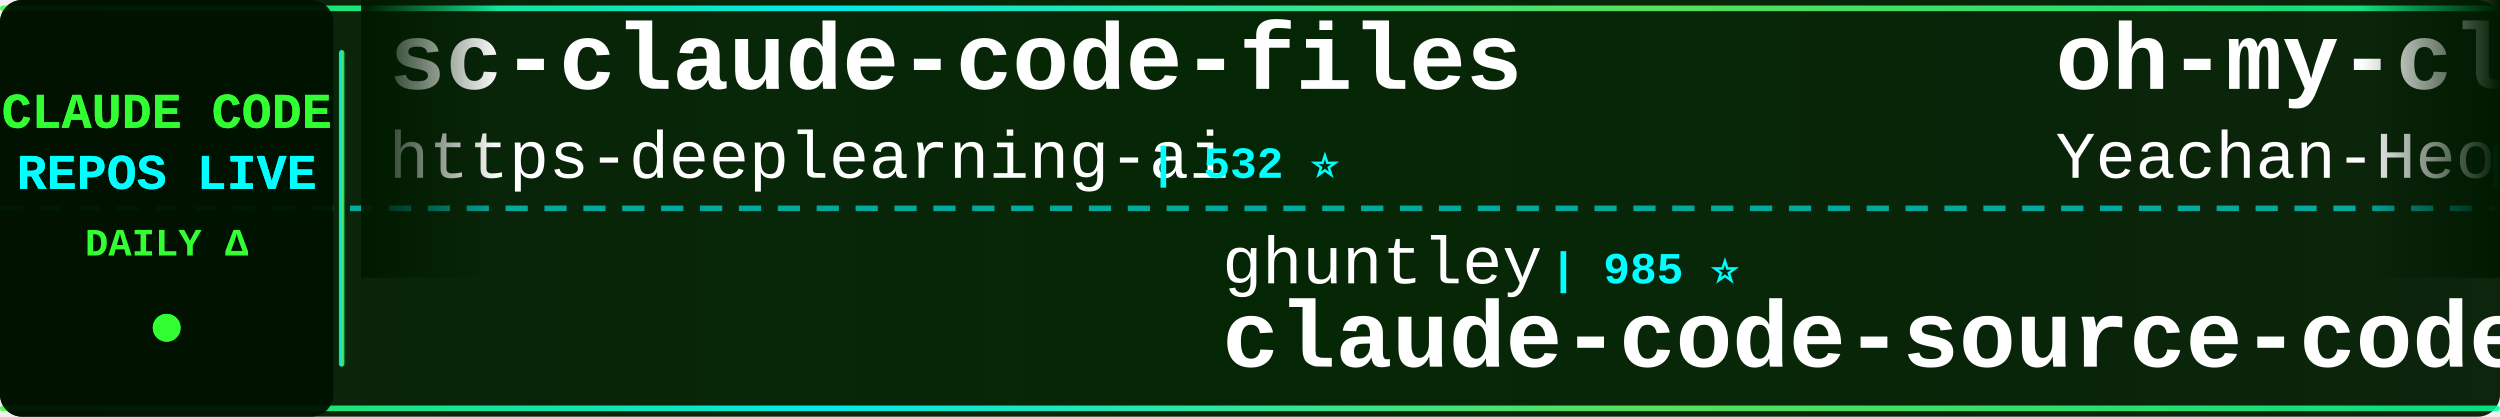
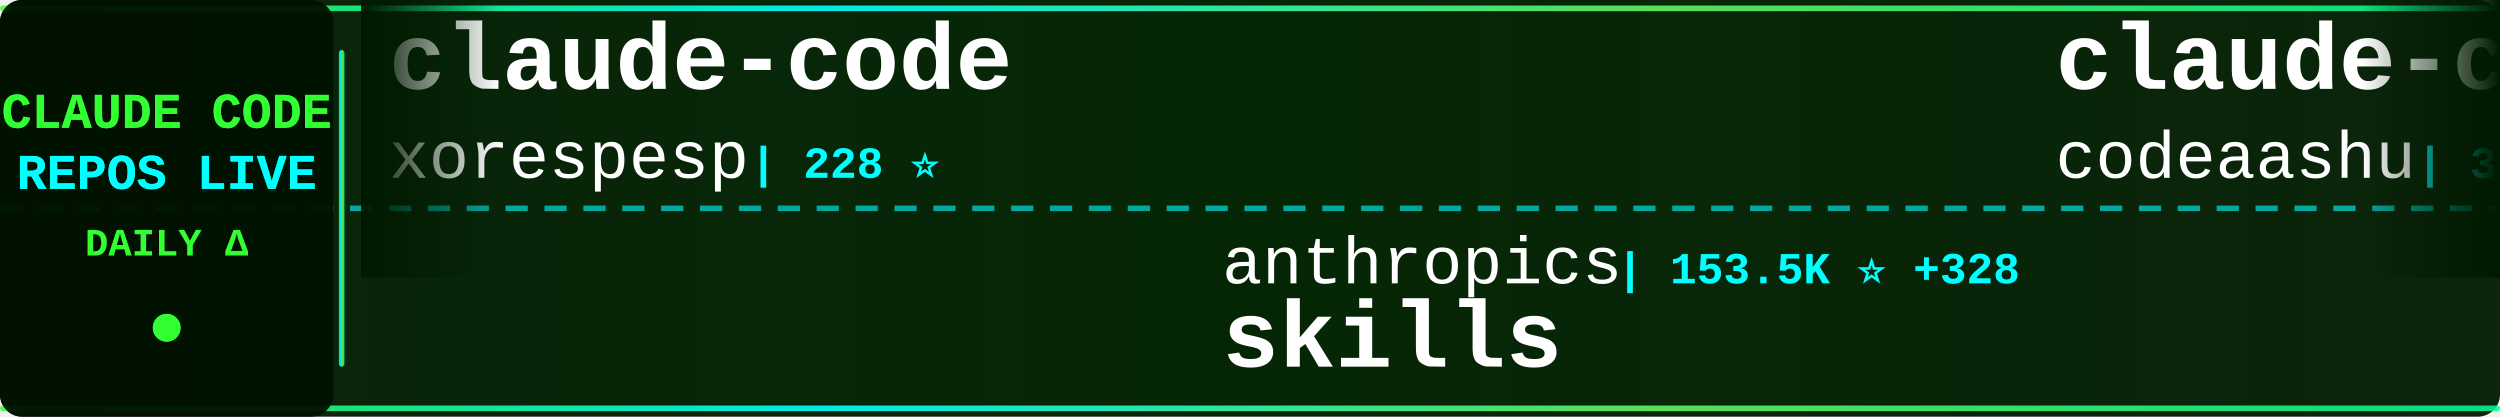
<svg xmlns="http://www.w3.org/2000/svg" width="900" height="150">
  <defs>
    <linearGradient id="tickerBg" x1="0%" y1="0%" x2="100%" y2="0%">
      <stop offset="0%" style="stop-color:#001a00;stop-opacity:0.95" />
      <stop offset="50%" style="stop-color:#002200;stop-opacity:0.98" />
      <stop offset="100%" style="stop-color:#001a00;stop-opacity:0.95" />
    </linearGradient>
    <linearGradient id="borderGrad" x1="0%" y1="0%" x2="100%" y2="0%">
      <stop offset="0%" style="stop-color:#33ff33;stop-opacity:0.85">
        <animate attributeName="stop-opacity" values="0.85;1;0.85" dur="2s" repeatCount="indefinite" />
      </stop>
      <stop offset="33%" style="stop-color:#00ffff;stop-opacity:0.9">
        <animate attributeName="stop-opacity" values="0.9;1;0.9" dur="2.2s" repeatCount="indefinite" />
      </stop>
      <stop offset="66%" style="stop-color:#66ff66;stop-opacity:0.85">
        <animate attributeName="stop-opacity" values="0.85;1;0.85" dur="1.8s" repeatCount="indefinite" />
      </stop>
      <stop offset="100%" style="stop-color:#00ff99;stop-opacity:0.85">
        <animate attributeName="stop-opacity" values="0.85;1;0.85" dur="2s" repeatCount="indefinite" />
      </stop>
    </linearGradient>
    <filter id="textGlow">
      <feGaussianBlur stdDeviation="0.1" result="coloredBlur" />
      <feMerge>
        <feMergeNode in="coloredBlur" />
        <feMergeNode in="SourceGraphic" />
      </feMerge>
    </filter>
    <filter id="metricGlow">
      <feGaussianBlur stdDeviation="0.2" result="coloredBlur" />
      <feMerge>
        <feMergeNode in="coloredBlur" />
        <feMergeNode in="SourceGraphic" />
      </feMerge>
    </filter>
    <linearGradient id="leftFade" x1="0%" y1="0%" x2="100%" y2="0%">
      <stop offset="0%" style="stop-color:#001a00;stop-opacity:1" />
      <stop offset="100%" style="stop-color:#001a00;stop-opacity:0" />
    </linearGradient>
    <linearGradient id="rightFade" x1="0%" y1="0%" x2="100%" y2="0%">
      <stop offset="0%" style="stop-color:#001a00;stop-opacity:0" />
      <stop offset="100%" style="stop-color:#001a00;stop-opacity:1" />
    </linearGradient>
  </defs>
  <rect width="900" height="150" fill="url(#tickerBg)" rx="8" />
  <rect x="0" y="2" width="900" height="2" fill="url(#borderGrad)" rx="1" />
  <rect x="0" y="146" width="900" height="2" fill="url(#borderGrad)" rx="1" />
  <line x1="0" y1="75" x2="900" y2="75" stroke="#00ffff" stroke-width="2" stroke-dasharray="8 6" opacity="0.6" />
  <rect x="0" y="0" width="120" height="150" fill="#001100" opacity="0.95" rx="8" />
  <text x="60" y="46" font-family="'Courier New', monospace" font-size="18" font-weight="bold" fill="#33ff33" text-anchor="middle" filter="url(#textGlow)">
    CLAUDE CODE
  </text>
  <text x="60" y="68" font-family="'Courier New', monospace" font-size="18" font-weight="bold" fill="#00ffff" text-anchor="middle" filter="url(#textGlow)">
    REPOS LIVE
  </text>
  <text x="60" y="92" font-family="'Courier New', monospace" font-size="14" font-weight="bold" fill="#33ff33" text-anchor="middle">
    DAILY Δ
  </text>
  <circle cx="60" cy="118" r="5" fill="#33ff33" filter="url(#metricGlow)">
    <animate attributeName="r" values="4;6;4" dur="1.5s" repeatCount="indefinite" />
    <animate attributeName="opacity" values="0.6;1;0.6" dur="1.5s" repeatCount="indefinite" />
  </circle>
  <rect x="122" y="18" width="2" height="114" fill="url(#borderGrad)" rx="1" />
  <clipPath id="tickerClip">
    <rect x="130" y="0" width="770" height="150" />
  </clipPath>
  <g clip-path="url(#tickerClip)">
    <g id="tickerItems">
      <animateTransform attributeName="transform" attributeType="XML" type="translate" from="0 0" to="-3000 0" dur="54s" repeatCount="indefinite" />
      <g transform="translate(0, 0)">
-         <text x="140" y="32" font-family="'Courier New', monospace" font-size="34" font-weight="bold" fill="#ffffff">sc-claude-code-files</text>
-         <text x="140" y="64" font-family="'Courier New', monospace" font-size="24" font-weight="normal" fill="#ffffff" opacity="1.0">https-deeplearning-ai</text>
-         <text x="414" y="64" font-family="'Courier New', monospace" font-size="16" font-weight="bold" fill="#00ffff"> | 532 ⭐</text>
+         <text x="140" y="32" font-family="'Courier New', monospace" font-size="34" font-weight="bold" fill="#ffffff">claude-code</text>
+         <text x="140" y="64" font-family="'Courier New', monospace" font-size="24" font-weight="normal" fill="#ffffff" opacity="1.0">xorespesp</text>
+         <text x="270" y="64" font-family="'Courier New', monospace" font-size="16" font-weight="bold" fill="#00ffff"> | 228 ⭐</text>
      </g>
      <g transform="translate(300, 0)">
-         <text x="140" y="102" font-family="'Courier New', monospace" font-size="24" font-weight="normal" fill="#ffffff" opacity="1.0">ghuntley</text>
-         <text x="258" y="102" font-family="'Courier New', monospace" font-size="16" font-weight="bold" fill="#00ffff"> | 985 ⭐</text>
-         <text x="140" y="132" font-family="'Courier New', monospace" font-size="34" font-weight="bold" fill="#ffffff">claude-code-source-code-...</text>
+         <text x="140" y="102" font-family="'Courier New', monospace" font-size="24" font-weight="normal" fill="#ffffff" opacity="1.0">anthropics</text>
+         <text x="282" y="102" font-family="'Courier New', monospace" font-size="16" font-weight="bold" fill="#00ffff"> | 153.5K ⭐ +328</text>
+         <text x="140" y="132" font-family="'Courier New', monospace" font-size="34" font-weight="bold" fill="#ffffff">skills</text>
      </g>
      <g transform="translate(600, 0)">
-         <text x="140" y="32" font-family="'Courier New', monospace" font-size="34" font-weight="bold" fill="#ffffff">oh-my-claudecode</text>
-         <text x="140" y="64" font-family="'Courier New', monospace" font-size="24" font-weight="normal" fill="#ffffff" opacity="1.0">Yeachan-Heo</text>
-         <text x="294" y="64" font-family="'Courier New', monospace" font-size="16" font-weight="bold" fill="#00ffff"> | 36.7K ⭐ +46</text>
+         <text x="140" y="32" font-family="'Courier New', monospace" font-size="34" font-weight="bold" fill="#ffffff">claude-code</text>
+         <text x="140" y="64" font-family="'Courier New', monospace" font-size="24" font-weight="normal" fill="#ffffff" opacity="1.0">codeaashu</text>
+         <text x="270" y="64" font-family="'Courier New', monospace" font-size="16" font-weight="bold" fill="#00ffff"> | 3.0K ⭐ +7</text>
      </g>
      <g transform="translate(900, 0)">
-         <text x="140" y="102" font-family="'Courier New', monospace" font-size="24" font-weight="normal" fill="#ffffff" opacity="1.0">alex000kim</text>
-         <text x="282" y="102" font-family="'Courier New', monospace" font-size="16" font-weight="bold" fill="#00ffff"> | 228 ⭐</text>
-         <text x="140" y="132" font-family="'Courier New', monospace" font-size="34" font-weight="bold" fill="#ffffff">claude-code</text>
+         <text x="140" y="102" font-family="'Courier New', monospace" font-size="24" font-weight="normal" fill="#ffffff" opacity="1.0">carlvellotti</text>
+         <text x="306" y="102" font-family="'Courier New', monospace" font-size="16" font-weight="bold" fill="#00ffff"> | 2.1K ⭐ +2</text>
+         <text x="140" y="132" font-family="'Courier New', monospace" font-size="34" font-weight="bold" fill="#ffffff">claude-code-pm-course</text>
      </g>
      <g transform="translate(1200, 0)">
-         <text x="140" y="32" font-family="'Courier New', monospace" font-size="34" font-weight="bold" fill="#ffffff">Open-ClaudeCode</text>
-         <text x="140" y="64" font-family="'Courier New', monospace" font-size="24" font-weight="normal" fill="#ffffff" opacity="1.0">LING71671</text>
-         <text x="270" y="64" font-family="'Courier New', monospace" font-size="16" font-weight="bold" fill="#00ffff"> | 897 ⭐ +2</text>
+         <text x="140" y="32" font-family="'Courier New', monospace" font-size="34" font-weight="bold" fill="#ffffff">claude-code-my-workflow</text>
+         <text x="140" y="64" font-family="'Courier New', monospace" font-size="24" font-weight="normal" fill="#ffffff" opacity="1.0">pedrohcgs</text>
+         <text x="270" y="64" font-family="'Courier New', monospace" font-size="16" font-weight="bold" fill="#00ffff"> | 1.3K ⭐ +7</text>
      </g>
      <g transform="translate(1500, 0)">
-         <text x="140" y="102" font-family="'Courier New', monospace" font-size="24" font-weight="normal" fill="#ffffff" opacity="1.0">guanshan</text>
-         <text x="258" y="102" font-family="'Courier New', monospace" font-size="16" font-weight="bold" fill="#00ffff"> | 60 ⭐</text>
-         <text x="140" y="132" font-family="'Courier New', monospace" font-size="34" font-weight="bold" fill="#ffffff">ClaudeCode</text>
+         <text x="140" y="102" font-family="'Courier New', monospace" font-size="24" font-weight="normal" fill="#ffffff" opacity="1.0">ponponon</text>
+         <text x="258" y="102" font-family="'Courier New', monospace" font-size="16" font-weight="bold" fill="#00ffff"> | 2.3K ⭐ +3</text>
+         <text x="140" y="132" font-family="'Courier New', monospace" font-size="34" font-weight="bold" fill="#ffffff">claude_code_src</text>
      </g>
      <g transform="translate(1800, 0)">
-         <text x="140" y="32" font-family="'Courier New', monospace" font-size="34" font-weight="bold" fill="#ffffff">claude-code-local</text>
-         <text x="140" y="64" font-family="'Courier New', monospace" font-size="24" font-weight="normal" fill="#ffffff" opacity="1.0">nicedreamzapp</text>
-         <text x="318" y="64" font-family="'Courier New', monospace" font-size="16" font-weight="bold" fill="#00ffff"> | 2.8K ⭐ +3</text>
+         <text x="140" y="32" font-family="'Courier New', monospace" font-size="34" font-weight="bold" fill="#ffffff">Claude-Code</text>
+         <text x="140" y="64" font-family="'Courier New', monospace" font-size="24" font-weight="normal" fill="#ffffff" opacity="1.0">KPR111</text>
+         <text x="234" y="64" font-family="'Courier New', monospace" font-size="16" font-weight="bold" fill="#00ffff"> | 18 ⭐</text>
      </g>
      <g transform="translate(2100, 0)">
-         <text x="140" y="102" font-family="'Courier New', monospace" font-size="24" font-weight="normal" fill="#ffffff" opacity="1.0">alejandrobalderas</text>
-         <text x="366" y="102" font-family="'Courier New', monospace" font-size="16" font-weight="bold" fill="#00ffff"> | 2.3K ⭐ +11</text>
-         <text x="140" y="132" font-family="'Courier New', monospace" font-size="34" font-weight="bold" fill="#ffffff">claude-code-from-source</text>
+         <text x="140" y="102" font-family="'Courier New', monospace" font-size="24" font-weight="normal" fill="#ffffff" opacity="1.0">digitalsamba</text>
+         <text x="306" y="102" font-family="'Courier New', monospace" font-size="16" font-weight="bold" fill="#00ffff"> | 1.6K ⭐ +21</text>
+         <text x="140" y="132" font-family="'Courier New', monospace" font-size="34" font-weight="bold" fill="#ffffff">claude-code-video-toolki...</text>
      </g>
      <g transform="translate(2400, 0)">
-         <text x="140" y="32" font-family="'Courier New', monospace" font-size="34" font-weight="bold" fill="#ffffff">claude-code</text>
-         <text x="140" y="64" font-family="'Courier New', monospace" font-size="24" font-weight="normal" fill="#ffffff" opacity="1.0">lowcortisolprogrammer</text>
-         <text x="414" y="64" font-family="'Courier New', monospace" font-size="16" font-weight="bold" fill="#00ffff"> | 171 ⭐</text>
+         <text x="140" y="32" font-family="'Courier New', monospace" font-size="34" font-weight="bold" fill="#ffffff">claude-code-proxy</text>
+         <text x="140" y="64" font-family="'Courier New', monospace" font-size="24" font-weight="normal" fill="#ffffff" opacity="1.0">1rgs</text>
+         <text x="210" y="64" font-family="'Courier New', monospace" font-size="16" font-weight="bold" fill="#00ffff"> | 3.6K ⭐ +1</text>
      </g>
      <g transform="translate(2700, 0)">
-         <text x="140" y="102" font-family="'Courier New', monospace" font-size="24" font-weight="normal" fill="#ffffff" opacity="1.0">zstmfhy</text>
-         <text x="246" y="102" font-family="'Courier New', monospace" font-size="16" font-weight="bold" fill="#00ffff"> | 190 ⭐</text>
-         <text x="140" y="132" font-family="'Courier New', monospace" font-size="34" font-weight="bold" fill="#ffffff">Claude-code</text>
+         <text x="140" y="102" font-family="'Courier New', monospace" font-size="24" font-weight="normal" fill="#ffffff" opacity="1.0">multica-ai</text>
+         <text x="282" y="102" font-family="'Courier New', monospace" font-size="16" font-weight="bold" fill="#00ffff"> | 179.6K ⭐ +504</text>
+         <text x="140" y="132" font-family="'Courier New', monospace" font-size="34" font-weight="bold" fill="#ffffff">andrej-karpathy-skills</text>
      </g>
      <g transform="translate(3000, 0)">
-         <text x="140" y="32" font-family="'Courier New', monospace" font-size="34" font-weight="bold" fill="#ffffff">sc-claude-code-files</text>
-         <text x="140" y="64" font-family="'Courier New', monospace" font-size="24" font-weight="normal" fill="#ffffff" opacity="1.0">https-deeplearning-ai</text>
-         <text x="414" y="64" font-family="'Courier New', monospace" font-size="16" font-weight="bold" fill="#00ffff"> | 532 ⭐</text>
+         <text x="140" y="32" font-family="'Courier New', monospace" font-size="34" font-weight="bold" fill="#ffffff">claude-code</text>
+         <text x="140" y="64" font-family="'Courier New', monospace" font-size="24" font-weight="normal" fill="#ffffff" opacity="1.0">xorespesp</text>
+         <text x="270" y="64" font-family="'Courier New', monospace" font-size="16" font-weight="bold" fill="#00ffff"> | 228 ⭐</text>
      </g>
      <g transform="translate(3300, 0)">
-         <text x="140" y="102" font-family="'Courier New', monospace" font-size="24" font-weight="normal" fill="#ffffff" opacity="1.0">ghuntley</text>
-         <text x="258" y="102" font-family="'Courier New', monospace" font-size="16" font-weight="bold" fill="#00ffff"> | 985 ⭐</text>
-         <text x="140" y="132" font-family="'Courier New', monospace" font-size="34" font-weight="bold" fill="#ffffff">claude-code-source-code-...</text>
+         <text x="140" y="102" font-family="'Courier New', monospace" font-size="24" font-weight="normal" fill="#ffffff" opacity="1.0">anthropics</text>
+         <text x="282" y="102" font-family="'Courier New', monospace" font-size="16" font-weight="bold" fill="#00ffff"> | 153.5K ⭐ +328</text>
+         <text x="140" y="132" font-family="'Courier New', monospace" font-size="34" font-weight="bold" fill="#ffffff">skills</text>
      </g>
      <g transform="translate(3600, 0)">
-         <text x="140" y="32" font-family="'Courier New', monospace" font-size="34" font-weight="bold" fill="#ffffff">oh-my-claudecode</text>
-         <text x="140" y="64" font-family="'Courier New', monospace" font-size="24" font-weight="normal" fill="#ffffff" opacity="1.0">Yeachan-Heo</text>
-         <text x="294" y="64" font-family="'Courier New', monospace" font-size="16" font-weight="bold" fill="#00ffff"> | 36.7K ⭐ +46</text>
+         <text x="140" y="32" font-family="'Courier New', monospace" font-size="34" font-weight="bold" fill="#ffffff">claude-code</text>
+         <text x="140" y="64" font-family="'Courier New', monospace" font-size="24" font-weight="normal" fill="#ffffff" opacity="1.0">codeaashu</text>
+         <text x="270" y="64" font-family="'Courier New', monospace" font-size="16" font-weight="bold" fill="#00ffff"> | 3.0K ⭐ +7</text>
      </g>
      <g transform="translate(3900, 0)">
-         <text x="140" y="102" font-family="'Courier New', monospace" font-size="24" font-weight="normal" fill="#ffffff" opacity="1.0">alex000kim</text>
-         <text x="282" y="102" font-family="'Courier New', monospace" font-size="16" font-weight="bold" fill="#00ffff"> | 228 ⭐</text>
-         <text x="140" y="132" font-family="'Courier New', monospace" font-size="34" font-weight="bold" fill="#ffffff">claude-code</text>
+         <text x="140" y="102" font-family="'Courier New', monospace" font-size="24" font-weight="normal" fill="#ffffff" opacity="1.0">carlvellotti</text>
+         <text x="306" y="102" font-family="'Courier New', monospace" font-size="16" font-weight="bold" fill="#00ffff"> | 2.1K ⭐ +2</text>
+         <text x="140" y="132" font-family="'Courier New', monospace" font-size="34" font-weight="bold" fill="#ffffff">claude-code-pm-course</text>
      </g>
    </g>
  </g>
  <rect x="130" y="0" width="50" height="100" fill="url(#leftFade)" />
  <rect x="850" y="0" width="50" height="100" fill="url(#rightFade)" />
</svg>
